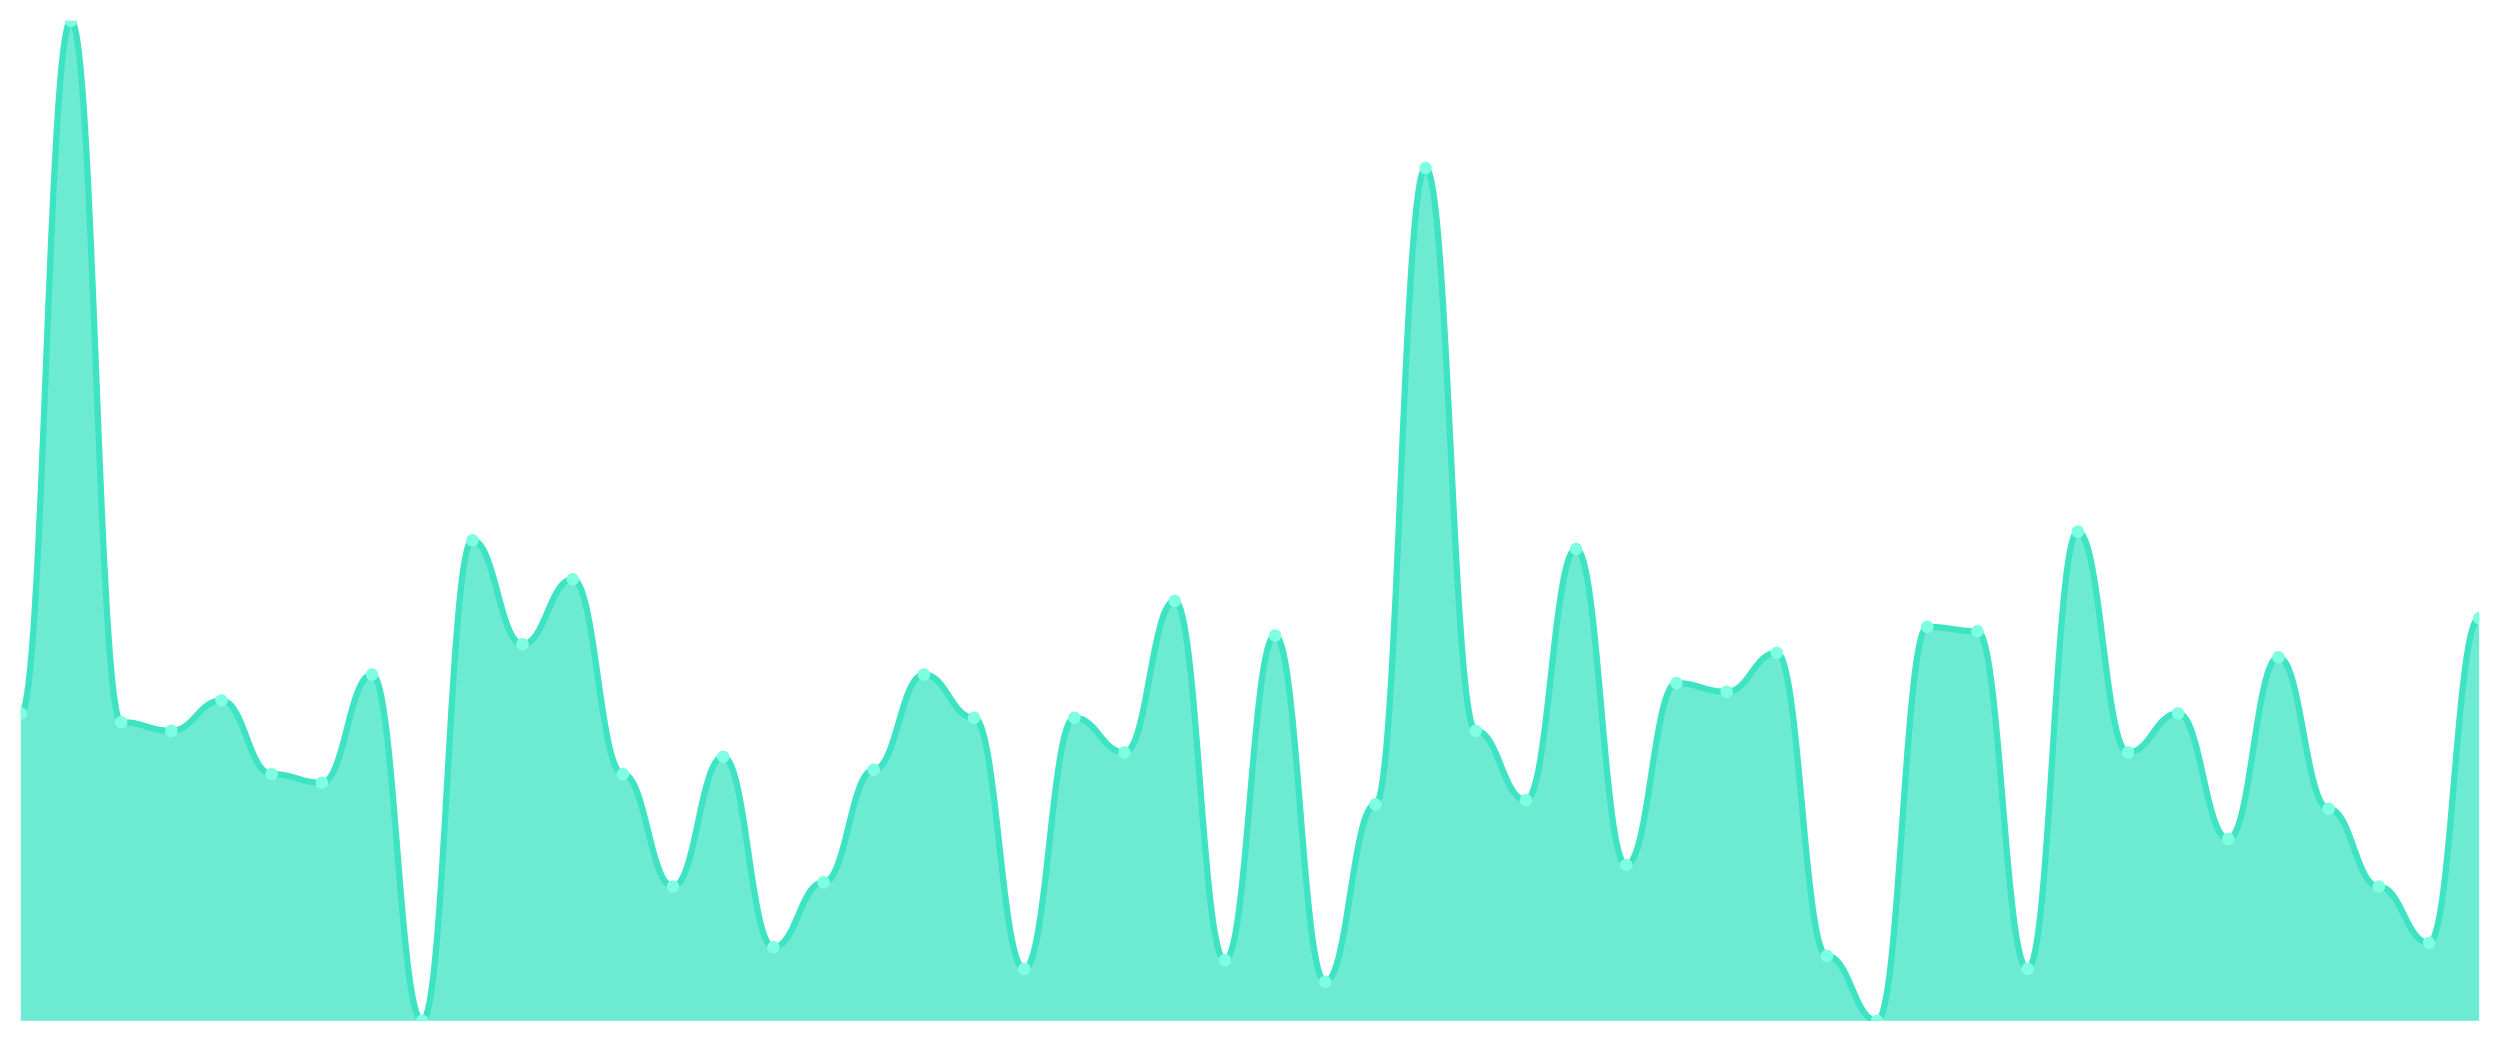
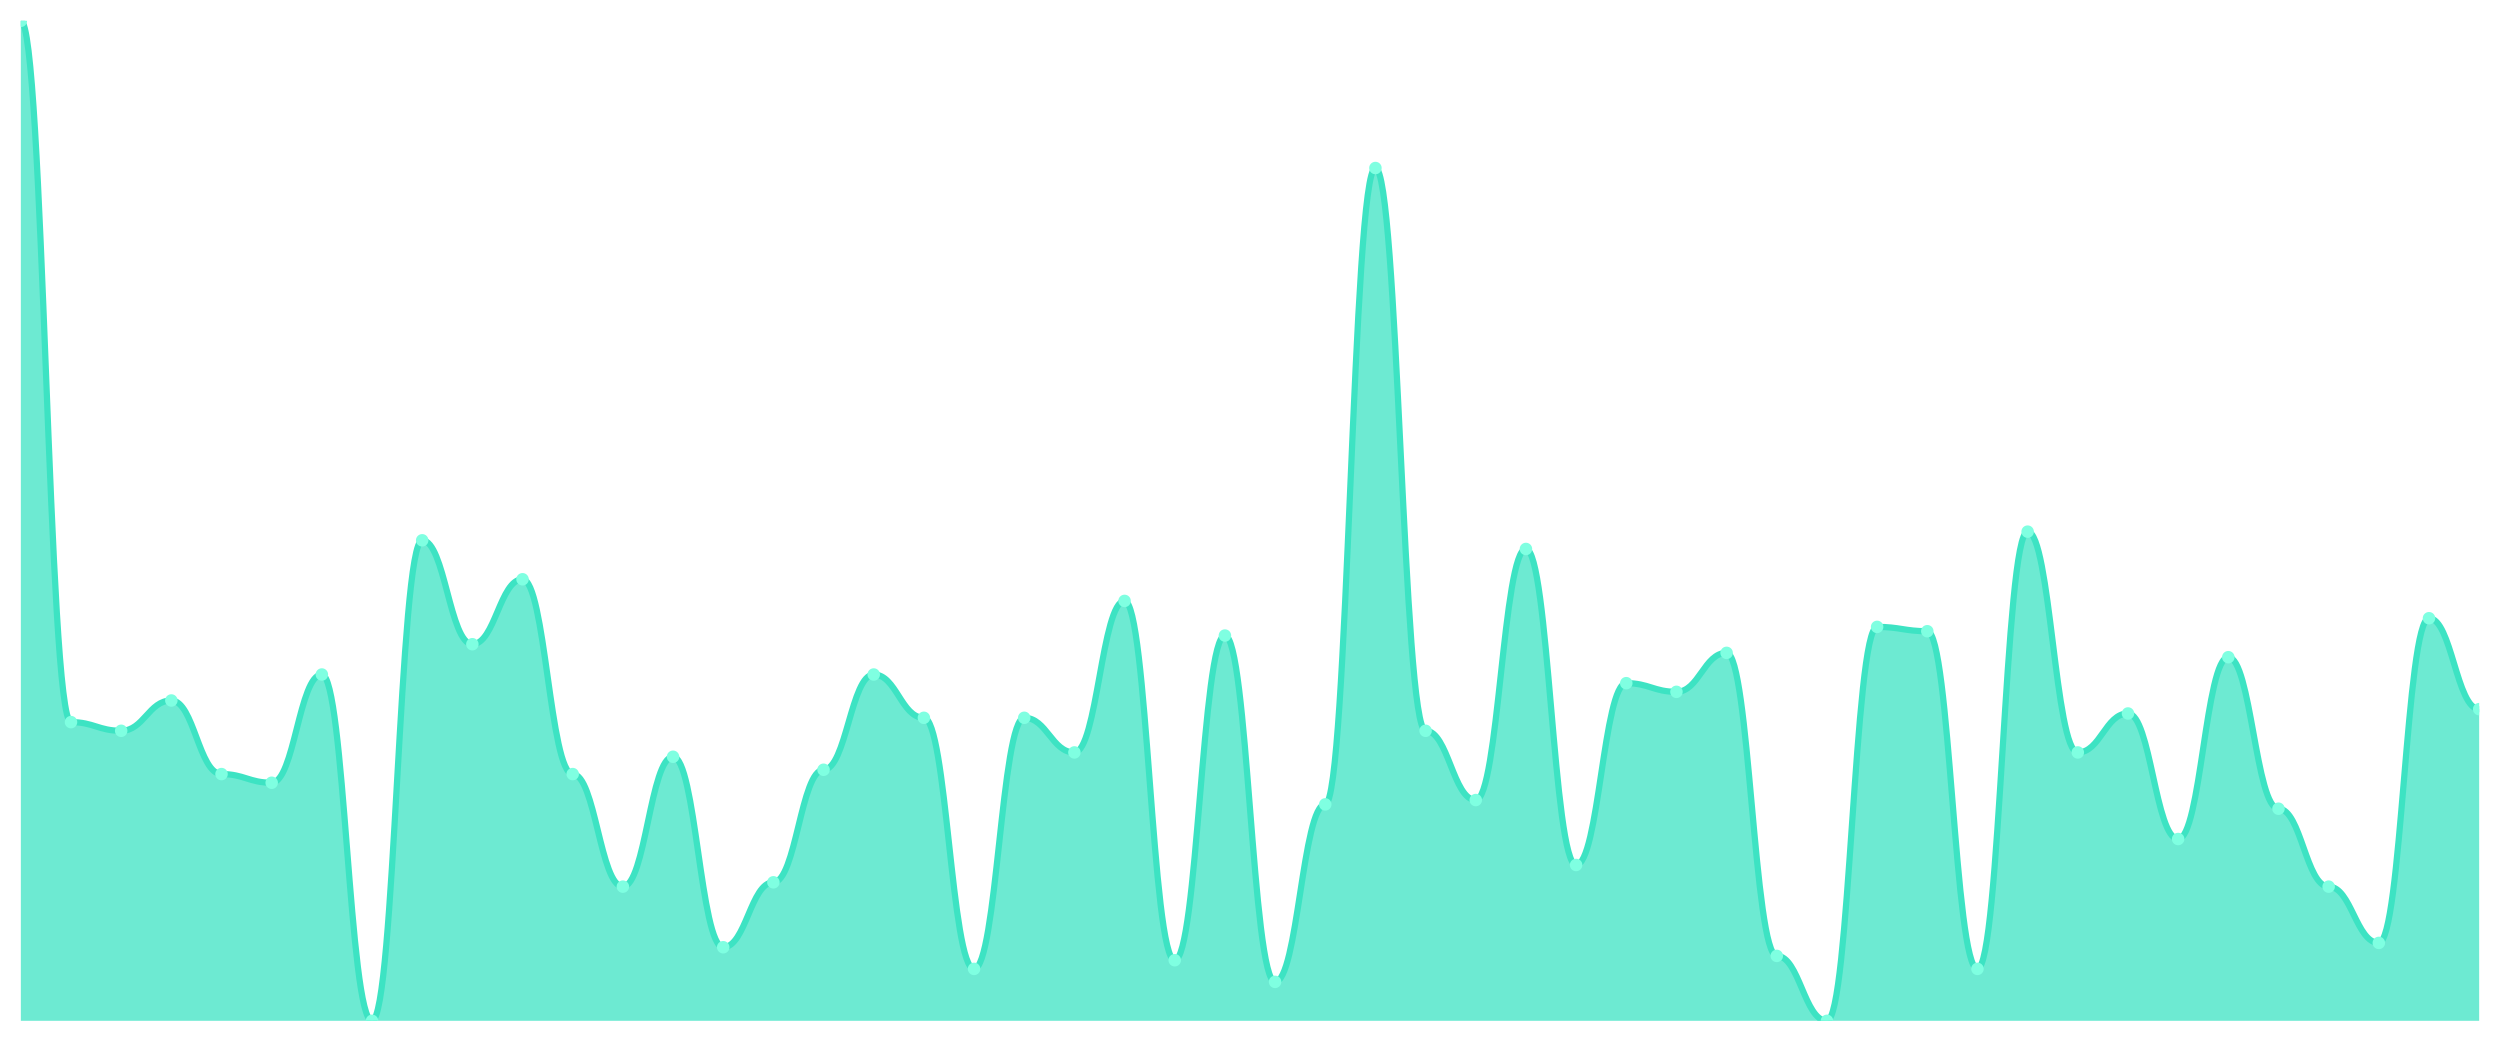
<svg xmlns="http://www.w3.org/2000/svg" viewBox="0 0 1200 500" width="1200" height="500">
  <defs>
    <clipPath id="c">
      <rect x="10" y="10" width="1180" height="480" />
    </clipPath>
  </defs>
  <rect width="1200" height="500" fill="none" />
  <g clip-path="url(#c)">
-     <path d="M 10,490 L 10,342.468 C 20.837,342.468 23.245,10 34.082,10 C 44.918,10 47.327,346.623 58.163,346.623 C 69,346.623 71.408,350.779 82.245,350.779 C 93.082,350.779 95.49,336.234 106.327,336.234 C 117.163,336.234 119.571,371.558 130.408,371.558 C 141.245,371.558 143.653,375.714 154.49,375.714 C 165.327,375.714 167.735,323.766 178.571,323.766 C 189.408,323.766 191.816,490 202.653,490 C 213.49,490 215.898,259.351 226.735,259.351 C 237.571,259.351 239.98,309.221 250.816,309.221 C 261.653,309.221 264.061,278.052 274.898,278.052 C 285.735,278.052 288.143,371.558 298.98,371.558 C 309.816,371.558 312.224,425.584 323.061,425.584 C 333.898,425.584 336.306,363.247 347.143,363.247 C 357.98,363.247 360.388,454.675 371.224,454.675 C 382.061,454.675 384.469,423.506 395.306,423.506 C 406.143,423.506 408.551,369.481 419.388,369.481 C 430.224,369.481 432.633,323.766 443.469,323.766 C 454.306,323.766 456.714,344.545 467.551,344.545 C 478.388,344.545 480.796,465.065 491.633,465.065 C 502.469,465.065 504.878,344.545 515.714,344.545 C 526.551,344.545 528.959,361.169 539.796,361.169 C 550.633,361.169 553.041,288.442 563.878,288.442 C 574.714,288.442 577.122,460.909 587.959,460.909 C 598.796,460.909 601.204,305.065 612.041,305.065 C 622.878,305.065 625.286,471.299 636.122,471.299 C 646.959,471.299 649.367,386.104 660.204,386.104 C 671.041,386.104 673.449,80.649 684.286,80.649 C 695.122,80.649 697.531,350.779 708.367,350.779 C 719.204,350.779 721.612,384.026 732.449,384.026 C 743.286,384.026 745.694,263.506 756.531,263.506 C 767.367,263.506 769.776,415.195 780.612,415.195 C 791.449,415.195 793.857,327.922 804.694,327.922 C 815.531,327.922 817.939,332.078 828.776,332.078 C 839.612,332.078 842.02,313.377 852.857,313.377 C 863.694,313.377 866.102,458.831 876.939,458.831 C 887.776,458.831 890.184,490 901.02,490 C 911.857,490 914.265,300.909 925.102,300.909 C 935.939,300.909 938.347,302.987 949.184,302.987 C 960.02,302.987 962.429,465.065 973.265,465.065 C 984.102,465.065 986.51,255.195 997.347,255.195 C 1008.184,255.195 1010.592,361.169 1021.429,361.169 C 1032.265,361.169 1034.673,342.468 1045.51,342.468 C 1056.347,342.468 1058.755,402.727 1069.592,402.727 C 1080.429,402.727 1082.837,315.455 1093.673,315.455 C 1104.51,315.455 1106.918,388.182 1117.755,388.182 C 1128.592,388.182 1131,425.584 1141.837,425.584 C 1152.673,425.584 1155.082,452.597 1165.918,452.597 C 1176.755,452.597 1179.163,296.753 1190,296.753 L 1190,490 Z" fill="rgba(61,227,195,0.75)" />
-     <path d="M 10,342.468 C 20.837,342.468 23.245,10 34.082,10 C 44.918,10 47.327,346.623 58.163,346.623 C 69,346.623 71.408,350.779 82.245,350.779 C 93.082,350.779 95.49,336.234 106.327,336.234 C 117.163,336.234 119.571,371.558 130.408,371.558 C 141.245,371.558 143.653,375.714 154.49,375.714 C 165.327,375.714 167.735,323.766 178.571,323.766 C 189.408,323.766 191.816,490 202.653,490 C 213.49,490 215.898,259.351 226.735,259.351 C 237.571,259.351 239.98,309.221 250.816,309.221 C 261.653,309.221 264.061,278.052 274.898,278.052 C 285.735,278.052 288.143,371.558 298.98,371.558 C 309.816,371.558 312.224,425.584 323.061,425.584 C 333.898,425.584 336.306,363.247 347.143,363.247 C 357.98,363.247 360.388,454.675 371.224,454.675 C 382.061,454.675 384.469,423.506 395.306,423.506 C 406.143,423.506 408.551,369.481 419.388,369.481 C 430.224,369.481 432.633,323.766 443.469,323.766 C 454.306,323.766 456.714,344.545 467.551,344.545 C 478.388,344.545 480.796,465.065 491.633,465.065 C 502.469,465.065 504.878,344.545 515.714,344.545 C 526.551,344.545 528.959,361.169 539.796,361.169 C 550.633,361.169 553.041,288.442 563.878,288.442 C 574.714,288.442 577.122,460.909 587.959,460.909 C 598.796,460.909 601.204,305.065 612.041,305.065 C 622.878,305.065 625.286,471.299 636.122,471.299 C 646.959,471.299 649.367,386.104 660.204,386.104 C 671.041,386.104 673.449,80.649 684.286,80.649 C 695.122,80.649 697.531,350.779 708.367,350.779 C 719.204,350.779 721.612,384.026 732.449,384.026 C 743.286,384.026 745.694,263.506 756.531,263.506 C 767.367,263.506 769.776,415.195 780.612,415.195 C 791.449,415.195 793.857,327.922 804.694,327.922 C 815.531,327.922 817.939,332.078 828.776,332.078 C 839.612,332.078 842.02,313.377 852.857,313.377 C 863.694,313.377 866.102,458.831 876.939,458.831 C 887.776,458.831 890.184,490 901.02,490 C 911.857,490 914.265,300.909 925.102,300.909 C 935.939,300.909 938.347,302.987 949.184,302.987 C 960.02,302.987 962.429,465.065 973.265,465.065 C 984.102,465.065 986.51,255.195 997.347,255.195 C 1008.184,255.195 1010.592,361.169 1021.429,361.169 C 1032.265,361.169 1034.673,342.468 1045.51,342.468 C 1056.347,342.468 1058.755,402.727 1069.592,402.727 C 1080.429,402.727 1082.837,315.455 1093.673,315.455 C 1104.51,315.455 1106.918,388.182 1117.755,388.182 C 1128.592,388.182 1131,425.584 1141.837,425.584 C 1152.673,425.584 1155.082,452.597 1165.918,452.597 C 1176.755,452.597 1179.163,296.753 1190,296.753" fill="none" stroke="#3de3c3" stroke-width="3" stroke-linecap="round" stroke-linejoin="round" />
-     <circle cx="10" cy="342.468" r="3" fill="#7fffe1" />
-     <circle cx="34.082" cy="10" r="3" fill="#7fffe1" />
-     <circle cx="58.163" cy="346.623" r="3" fill="#7fffe1" />
-     <circle cx="82.245" cy="350.779" r="3" fill="#7fffe1" />
-     <circle cx="106.327" cy="336.234" r="3" fill="#7fffe1" />
-     <circle cx="130.408" cy="371.558" r="3" fill="#7fffe1" />
-     <circle cx="154.49" cy="375.714" r="3" fill="#7fffe1" />
-     <circle cx="178.571" cy="323.766" r="3" fill="#7fffe1" />
-     <circle cx="202.653" cy="490" r="3" fill="#7fffe1" />
-     <circle cx="226.735" cy="259.351" r="3" fill="#7fffe1" />
-     <circle cx="250.816" cy="309.221" r="3" fill="#7fffe1" />
-     <circle cx="274.898" cy="278.052" r="3" fill="#7fffe1" />
-     <circle cx="298.98" cy="371.558" r="3" fill="#7fffe1" />
-     <circle cx="323.061" cy="425.584" r="3" fill="#7fffe1" />
-     <circle cx="347.143" cy="363.247" r="3" fill="#7fffe1" />
-     <circle cx="371.224" cy="454.675" r="3" fill="#7fffe1" />
-     <circle cx="395.306" cy="423.506" r="3" fill="#7fffe1" />
-     <circle cx="419.388" cy="369.481" r="3" fill="#7fffe1" />
-     <circle cx="443.469" cy="323.766" r="3" fill="#7fffe1" />
-     <circle cx="467.551" cy="344.545" r="3" fill="#7fffe1" />
-     <circle cx="491.633" cy="465.065" r="3" fill="#7fffe1" />
-     <circle cx="515.714" cy="344.545" r="3" fill="#7fffe1" />
-     <circle cx="539.796" cy="361.169" r="3" fill="#7fffe1" />
-     <circle cx="563.878" cy="288.442" r="3" fill="#7fffe1" />
-     <circle cx="587.959" cy="460.909" r="3" fill="#7fffe1" />
-     <circle cx="612.041" cy="305.065" r="3" fill="#7fffe1" />
-     <circle cx="636.122" cy="471.299" r="3" fill="#7fffe1" />
-     <circle cx="660.204" cy="386.104" r="3" fill="#7fffe1" />
-     <circle cx="684.286" cy="80.649" r="3" fill="#7fffe1" />
-     <circle cx="708.367" cy="350.779" r="3" fill="#7fffe1" />
-     <circle cx="732.449" cy="384.026" r="3" fill="#7fffe1" />
-     <circle cx="756.531" cy="263.506" r="3" fill="#7fffe1" />
-     <circle cx="780.612" cy="415.195" r="3" fill="#7fffe1" />
-     <circle cx="804.694" cy="327.922" r="3" fill="#7fffe1" />
-     <circle cx="828.776" cy="332.078" r="3" fill="#7fffe1" />
-     <circle cx="852.857" cy="313.377" r="3" fill="#7fffe1" />
-     <circle cx="876.939" cy="458.831" r="3" fill="#7fffe1" />
-     <circle cx="901.02" cy="490" r="3" fill="#7fffe1" />
-     <circle cx="925.102" cy="300.909" r="3" fill="#7fffe1" />
-     <circle cx="949.184" cy="302.987" r="3" fill="#7fffe1" />
-     <circle cx="973.265" cy="465.065" r="3" fill="#7fffe1" />
-     <circle cx="997.347" cy="255.195" r="3" fill="#7fffe1" />
-     <circle cx="1021.429" cy="361.169" r="3" fill="#7fffe1" />
-     <circle cx="1045.51" cy="342.468" r="3" fill="#7fffe1" />
-     <circle cx="1069.592" cy="402.727" r="3" fill="#7fffe1" />
-     <circle cx="1093.673" cy="315.455" r="3" fill="#7fffe1" />
-     <circle cx="1117.755" cy="388.182" r="3" fill="#7fffe1" />
-     <circle cx="1141.837" cy="425.584" r="3" fill="#7fffe1" />
-     <circle cx="1165.918" cy="452.597" r="3" fill="#7fffe1" />
-     <circle cx="1190" cy="296.753" r="3" fill="#7fffe1" />
+     <path d="M 10,490 L 10,10 C 20.837,10 23.245,346.623 34.082,346.623 C 44.918,346.623 47.327,350.779 58.163,350.779 C 69,350.779 71.408,336.234 82.245,336.234 C 93.082,336.234 95.49,371.558 106.327,371.558 C 117.163,371.558 119.571,375.714 130.408,375.714 C 141.245,375.714 143.653,323.766 154.49,323.766 C 165.327,323.766 167.735,490 178.571,490 C 189.408,490 191.816,259.351 202.653,259.351 C 213.49,259.351 215.898,309.221 226.735,309.221 C 237.571,309.221 239.98,278.052 250.816,278.052 C 261.653,278.052 264.061,371.558 274.898,371.558 C 285.735,371.558 288.143,425.584 298.98,425.584 C 309.816,425.584 312.224,363.247 323.061,363.247 C 333.898,363.247 336.306,454.675 347.143,454.675 C 357.98,454.675 360.388,423.506 371.224,423.506 C 382.061,423.506 384.469,369.481 395.306,369.481 C 406.143,369.481 408.551,323.766 419.388,323.766 C 430.224,323.766 432.633,344.545 443.469,344.545 C 454.306,344.545 456.714,465.065 467.551,465.065 C 478.388,465.065 480.796,344.545 491.633,344.545 C 502.469,344.545 504.878,361.169 515.714,361.169 C 526.551,361.169 528.959,288.442 539.796,288.442 C 550.633,288.442 553.041,460.909 563.878,460.909 C 574.714,460.909 577.122,305.065 587.959,305.065 C 598.796,305.065 601.204,471.299 612.041,471.299 C 622.878,471.299 625.286,386.104 636.122,386.104 C 646.959,386.104 649.367,80.649 660.204,80.649 C 671.041,80.649 673.449,350.779 684.286,350.779 C 695.122,350.779 697.531,384.026 708.367,384.026 C 719.204,384.026 721.612,263.506 732.449,263.506 C 743.286,263.506 745.694,415.195 756.531,415.195 C 767.367,415.195 769.776,327.922 780.612,327.922 C 791.449,327.922 793.857,332.078 804.694,332.078 C 815.531,332.078 817.939,313.377 828.776,313.377 C 839.612,313.377 842.02,458.831 852.857,458.831 C 863.694,458.831 866.102,490 876.939,490 C 887.776,490 890.184,300.909 901.02,300.909 C 911.857,300.909 914.265,302.987 925.102,302.987 C 935.939,302.987 938.347,465.065 949.184,465.065 C 960.02,465.065 962.429,255.195 973.265,255.195 C 984.102,255.195 986.51,361.169 997.347,361.169 C 1008.184,361.169 1010.592,342.468 1021.429,342.468 C 1032.265,342.468 1034.673,402.727 1045.51,402.727 C 1056.347,402.727 1058.755,315.455 1069.592,315.455 C 1080.429,315.455 1082.837,388.182 1093.673,388.182 C 1104.51,388.182 1106.918,425.584 1117.755,425.584 C 1128.592,425.584 1131,452.597 1141.837,452.597 C 1152.673,452.597 1155.082,296.753 1165.918,296.753 C 1176.755,296.753 1179.163,340.39 1190,340.39 L 1190,490 Z" fill="rgba(61,227,195,0.75)" />
+     <path d="M 10,10 C 20.837,10 23.245,346.623 34.082,346.623 C 44.918,346.623 47.327,350.779 58.163,350.779 C 69,350.779 71.408,336.234 82.245,336.234 C 93.082,336.234 95.49,371.558 106.327,371.558 C 117.163,371.558 119.571,375.714 130.408,375.714 C 141.245,375.714 143.653,323.766 154.49,323.766 C 165.327,323.766 167.735,490 178.571,490 C 189.408,490 191.816,259.351 202.653,259.351 C 213.49,259.351 215.898,309.221 226.735,309.221 C 237.571,309.221 239.98,278.052 250.816,278.052 C 261.653,278.052 264.061,371.558 274.898,371.558 C 285.735,371.558 288.143,425.584 298.98,425.584 C 309.816,425.584 312.224,363.247 323.061,363.247 C 333.898,363.247 336.306,454.675 347.143,454.675 C 357.98,454.675 360.388,423.506 371.224,423.506 C 382.061,423.506 384.469,369.481 395.306,369.481 C 406.143,369.481 408.551,323.766 419.388,323.766 C 430.224,323.766 432.633,344.545 443.469,344.545 C 454.306,344.545 456.714,465.065 467.551,465.065 C 478.388,465.065 480.796,344.545 491.633,344.545 C 502.469,344.545 504.878,361.169 515.714,361.169 C 526.551,361.169 528.959,288.442 539.796,288.442 C 550.633,288.442 553.041,460.909 563.878,460.909 C 574.714,460.909 577.122,305.065 587.959,305.065 C 598.796,305.065 601.204,471.299 612.041,471.299 C 622.878,471.299 625.286,386.104 636.122,386.104 C 646.959,386.104 649.367,80.649 660.204,80.649 C 671.041,80.649 673.449,350.779 684.286,350.779 C 695.122,350.779 697.531,384.026 708.367,384.026 C 719.204,384.026 721.612,263.506 732.449,263.506 C 743.286,263.506 745.694,415.195 756.531,415.195 C 767.367,415.195 769.776,327.922 780.612,327.922 C 791.449,327.922 793.857,332.078 804.694,332.078 C 815.531,332.078 817.939,313.377 828.776,313.377 C 839.612,313.377 842.02,458.831 852.857,458.831 C 863.694,458.831 866.102,490 876.939,490 C 887.776,490 890.184,300.909 901.02,300.909 C 911.857,300.909 914.265,302.987 925.102,302.987 C 935.939,302.987 938.347,465.065 949.184,465.065 C 960.02,465.065 962.429,255.195 973.265,255.195 C 984.102,255.195 986.51,361.169 997.347,361.169 C 1008.184,361.169 1010.592,342.468 1021.429,342.468 C 1032.265,342.468 1034.673,402.727 1045.51,402.727 C 1056.347,402.727 1058.755,315.455 1069.592,315.455 C 1080.429,315.455 1082.837,388.182 1093.673,388.182 C 1104.51,388.182 1106.918,425.584 1117.755,425.584 C 1128.592,425.584 1131,452.597 1141.837,452.597 C 1152.673,452.597 1155.082,296.753 1165.918,296.753 C 1176.755,296.753 1179.163,340.39 1190,340.39" fill="none" stroke="#3de3c3" stroke-width="3" stroke-linecap="round" stroke-linejoin="round" />
+     <circle cx="10" cy="10" r="3" fill="#7fffe1" />
+     <circle cx="34.082" cy="346.623" r="3" fill="#7fffe1" />
+     <circle cx="58.163" cy="350.779" r="3" fill="#7fffe1" />
+     <circle cx="82.245" cy="336.234" r="3" fill="#7fffe1" />
+     <circle cx="106.327" cy="371.558" r="3" fill="#7fffe1" />
+     <circle cx="130.408" cy="375.714" r="3" fill="#7fffe1" />
+     <circle cx="154.49" cy="323.766" r="3" fill="#7fffe1" />
+     <circle cx="178.571" cy="490" r="3" fill="#7fffe1" />
+     <circle cx="202.653" cy="259.351" r="3" fill="#7fffe1" />
+     <circle cx="226.735" cy="309.221" r="3" fill="#7fffe1" />
+     <circle cx="250.816" cy="278.052" r="3" fill="#7fffe1" />
+     <circle cx="274.898" cy="371.558" r="3" fill="#7fffe1" />
+     <circle cx="298.98" cy="425.584" r="3" fill="#7fffe1" />
+     <circle cx="323.061" cy="363.247" r="3" fill="#7fffe1" />
+     <circle cx="347.143" cy="454.675" r="3" fill="#7fffe1" />
+     <circle cx="371.224" cy="423.506" r="3" fill="#7fffe1" />
+     <circle cx="395.306" cy="369.481" r="3" fill="#7fffe1" />
+     <circle cx="419.388" cy="323.766" r="3" fill="#7fffe1" />
+     <circle cx="443.469" cy="344.545" r="3" fill="#7fffe1" />
+     <circle cx="467.551" cy="465.065" r="3" fill="#7fffe1" />
+     <circle cx="491.633" cy="344.545" r="3" fill="#7fffe1" />
+     <circle cx="515.714" cy="361.169" r="3" fill="#7fffe1" />
+     <circle cx="539.796" cy="288.442" r="3" fill="#7fffe1" />
+     <circle cx="563.878" cy="460.909" r="3" fill="#7fffe1" />
+     <circle cx="587.959" cy="305.065" r="3" fill="#7fffe1" />
+     <circle cx="612.041" cy="471.299" r="3" fill="#7fffe1" />
+     <circle cx="636.122" cy="386.104" r="3" fill="#7fffe1" />
+     <circle cx="660.204" cy="80.649" r="3" fill="#7fffe1" />
+     <circle cx="684.286" cy="350.779" r="3" fill="#7fffe1" />
+     <circle cx="708.367" cy="384.026" r="3" fill="#7fffe1" />
+     <circle cx="732.449" cy="263.506" r="3" fill="#7fffe1" />
+     <circle cx="756.531" cy="415.195" r="3" fill="#7fffe1" />
+     <circle cx="780.612" cy="327.922" r="3" fill="#7fffe1" />
+     <circle cx="804.694" cy="332.078" r="3" fill="#7fffe1" />
+     <circle cx="828.776" cy="313.377" r="3" fill="#7fffe1" />
+     <circle cx="852.857" cy="458.831" r="3" fill="#7fffe1" />
+     <circle cx="876.939" cy="490" r="3" fill="#7fffe1" />
+     <circle cx="901.02" cy="300.909" r="3" fill="#7fffe1" />
+     <circle cx="925.102" cy="302.987" r="3" fill="#7fffe1" />
+     <circle cx="949.184" cy="465.065" r="3" fill="#7fffe1" />
+     <circle cx="973.265" cy="255.195" r="3" fill="#7fffe1" />
+     <circle cx="997.347" cy="361.169" r="3" fill="#7fffe1" />
+     <circle cx="1021.429" cy="342.468" r="3" fill="#7fffe1" />
+     <circle cx="1045.51" cy="402.727" r="3" fill="#7fffe1" />
+     <circle cx="1069.592" cy="315.455" r="3" fill="#7fffe1" />
+     <circle cx="1093.673" cy="388.182" r="3" fill="#7fffe1" />
+     <circle cx="1117.755" cy="425.584" r="3" fill="#7fffe1" />
+     <circle cx="1141.837" cy="452.597" r="3" fill="#7fffe1" />
+     <circle cx="1165.918" cy="296.753" r="3" fill="#7fffe1" />
+     <circle cx="1190" cy="340.39" r="3" fill="#7fffe1" />
  </g>
</svg>
